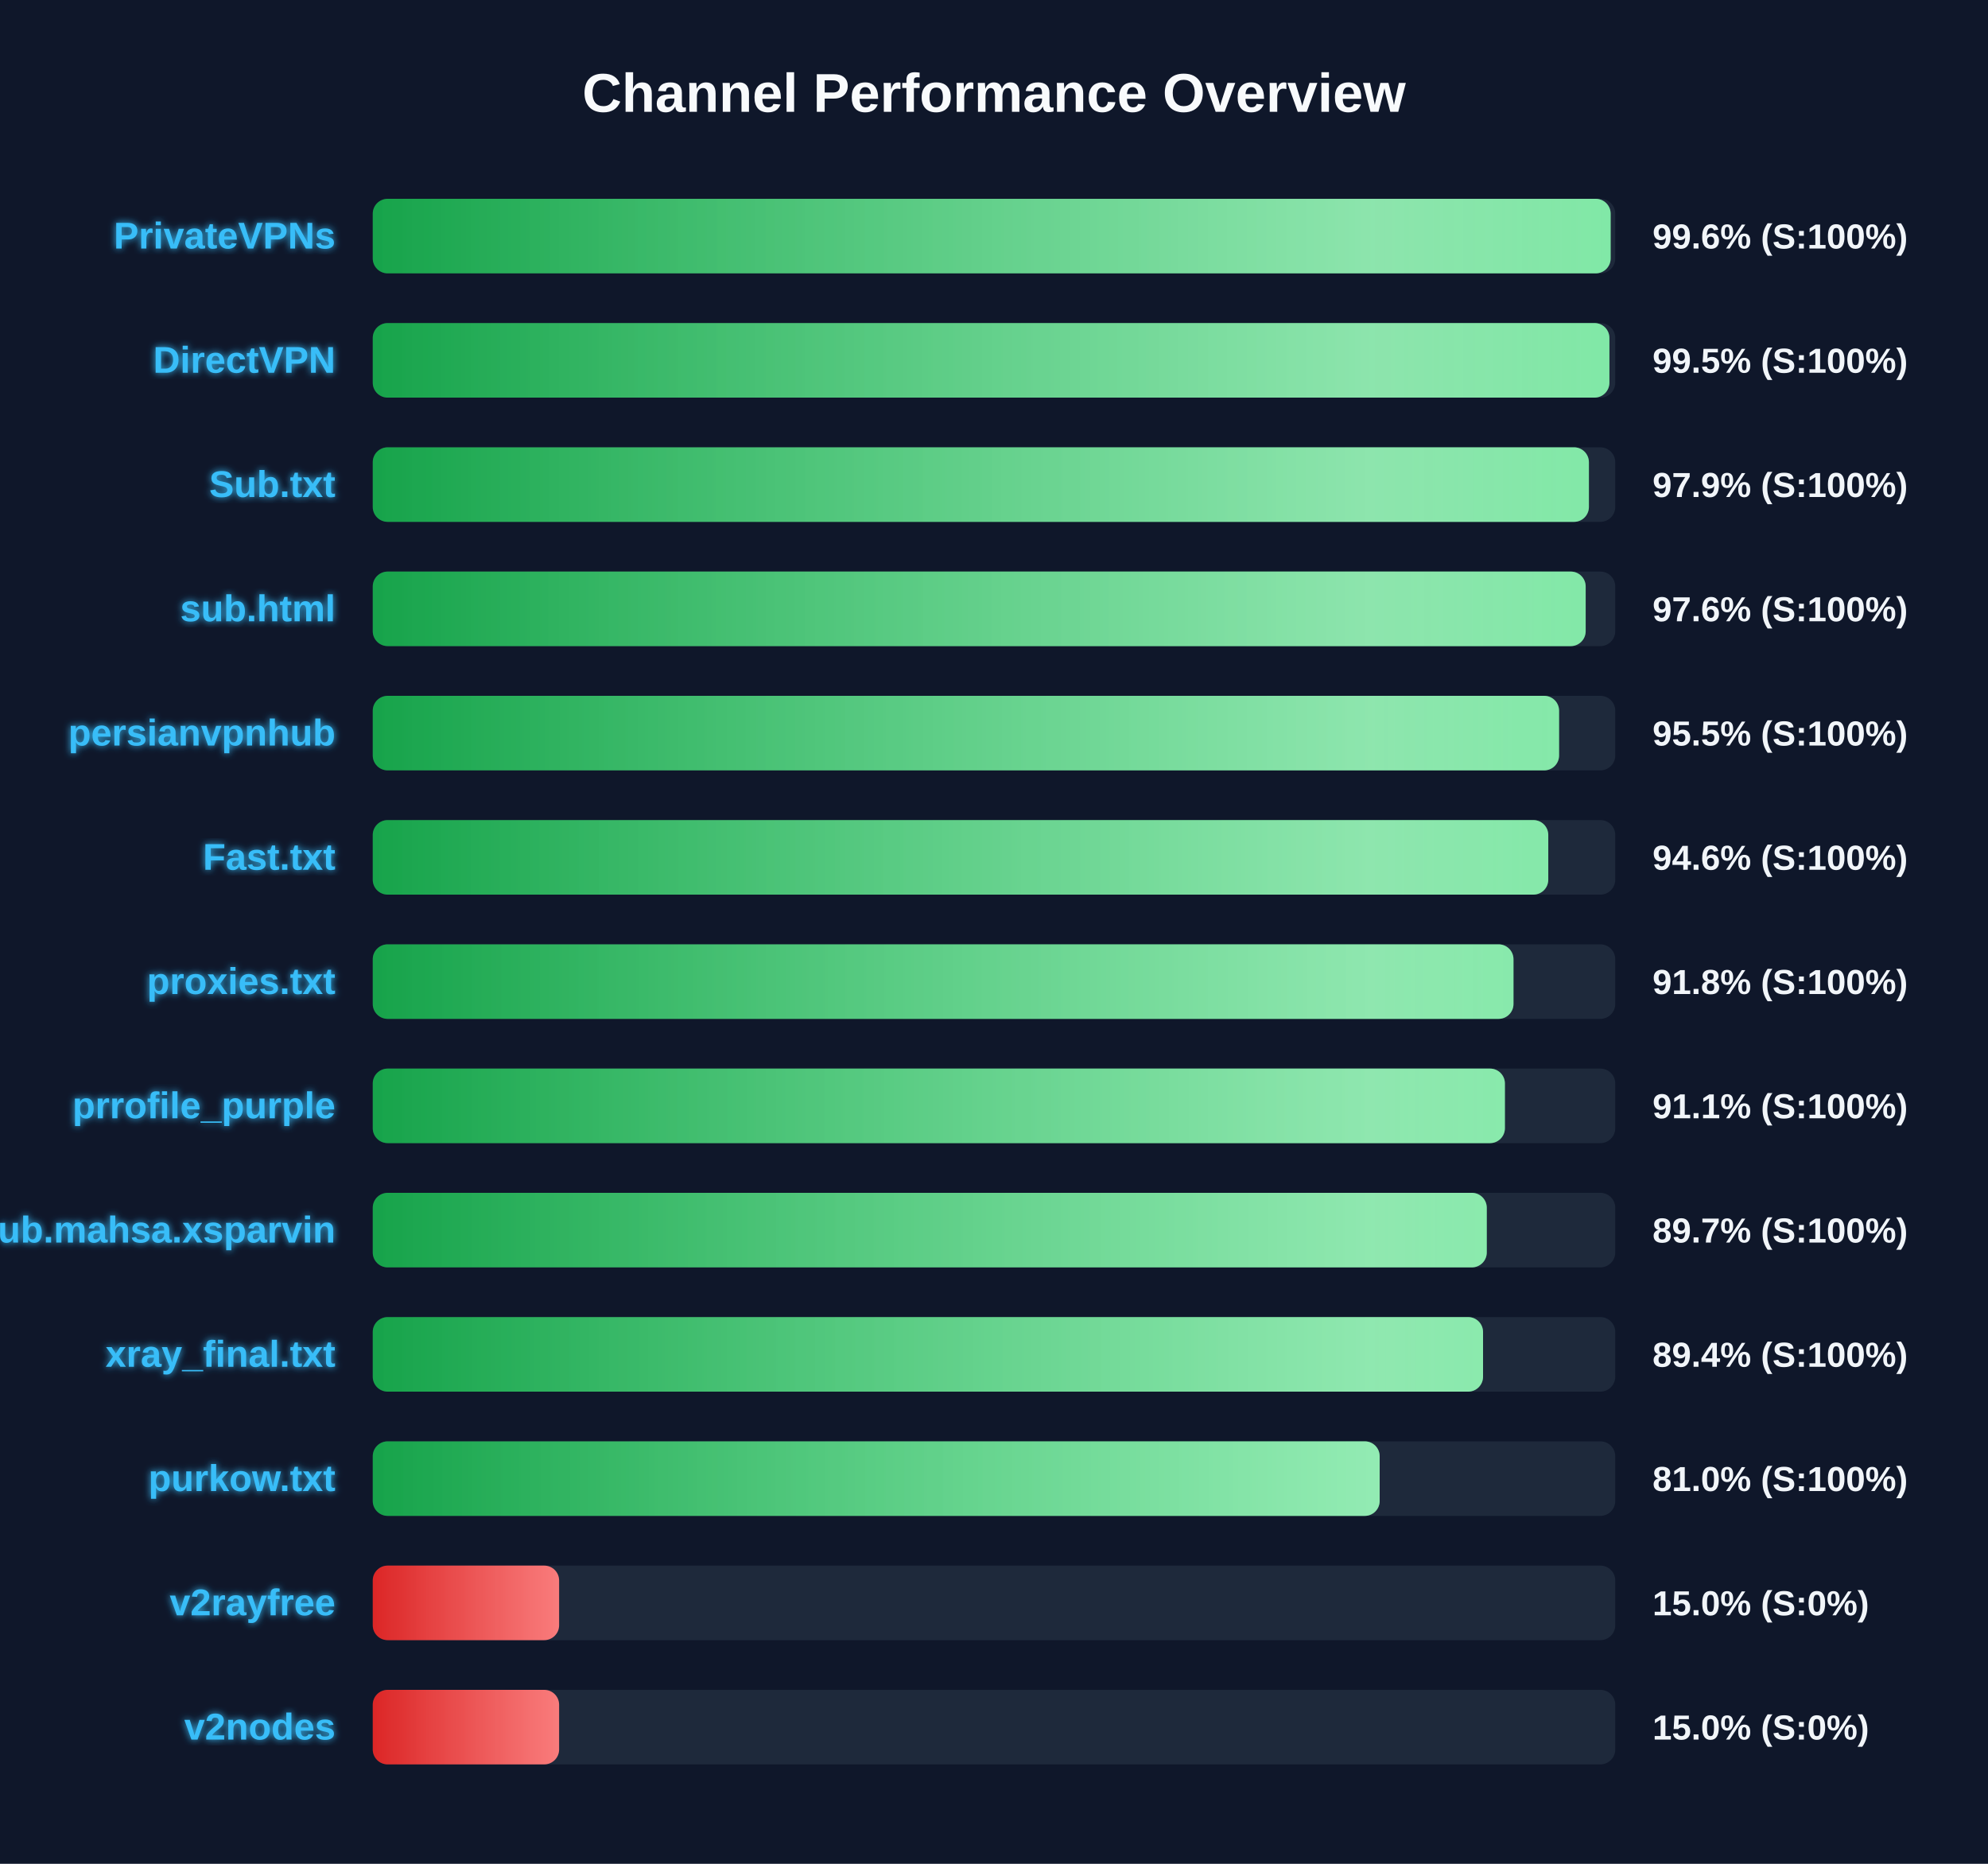
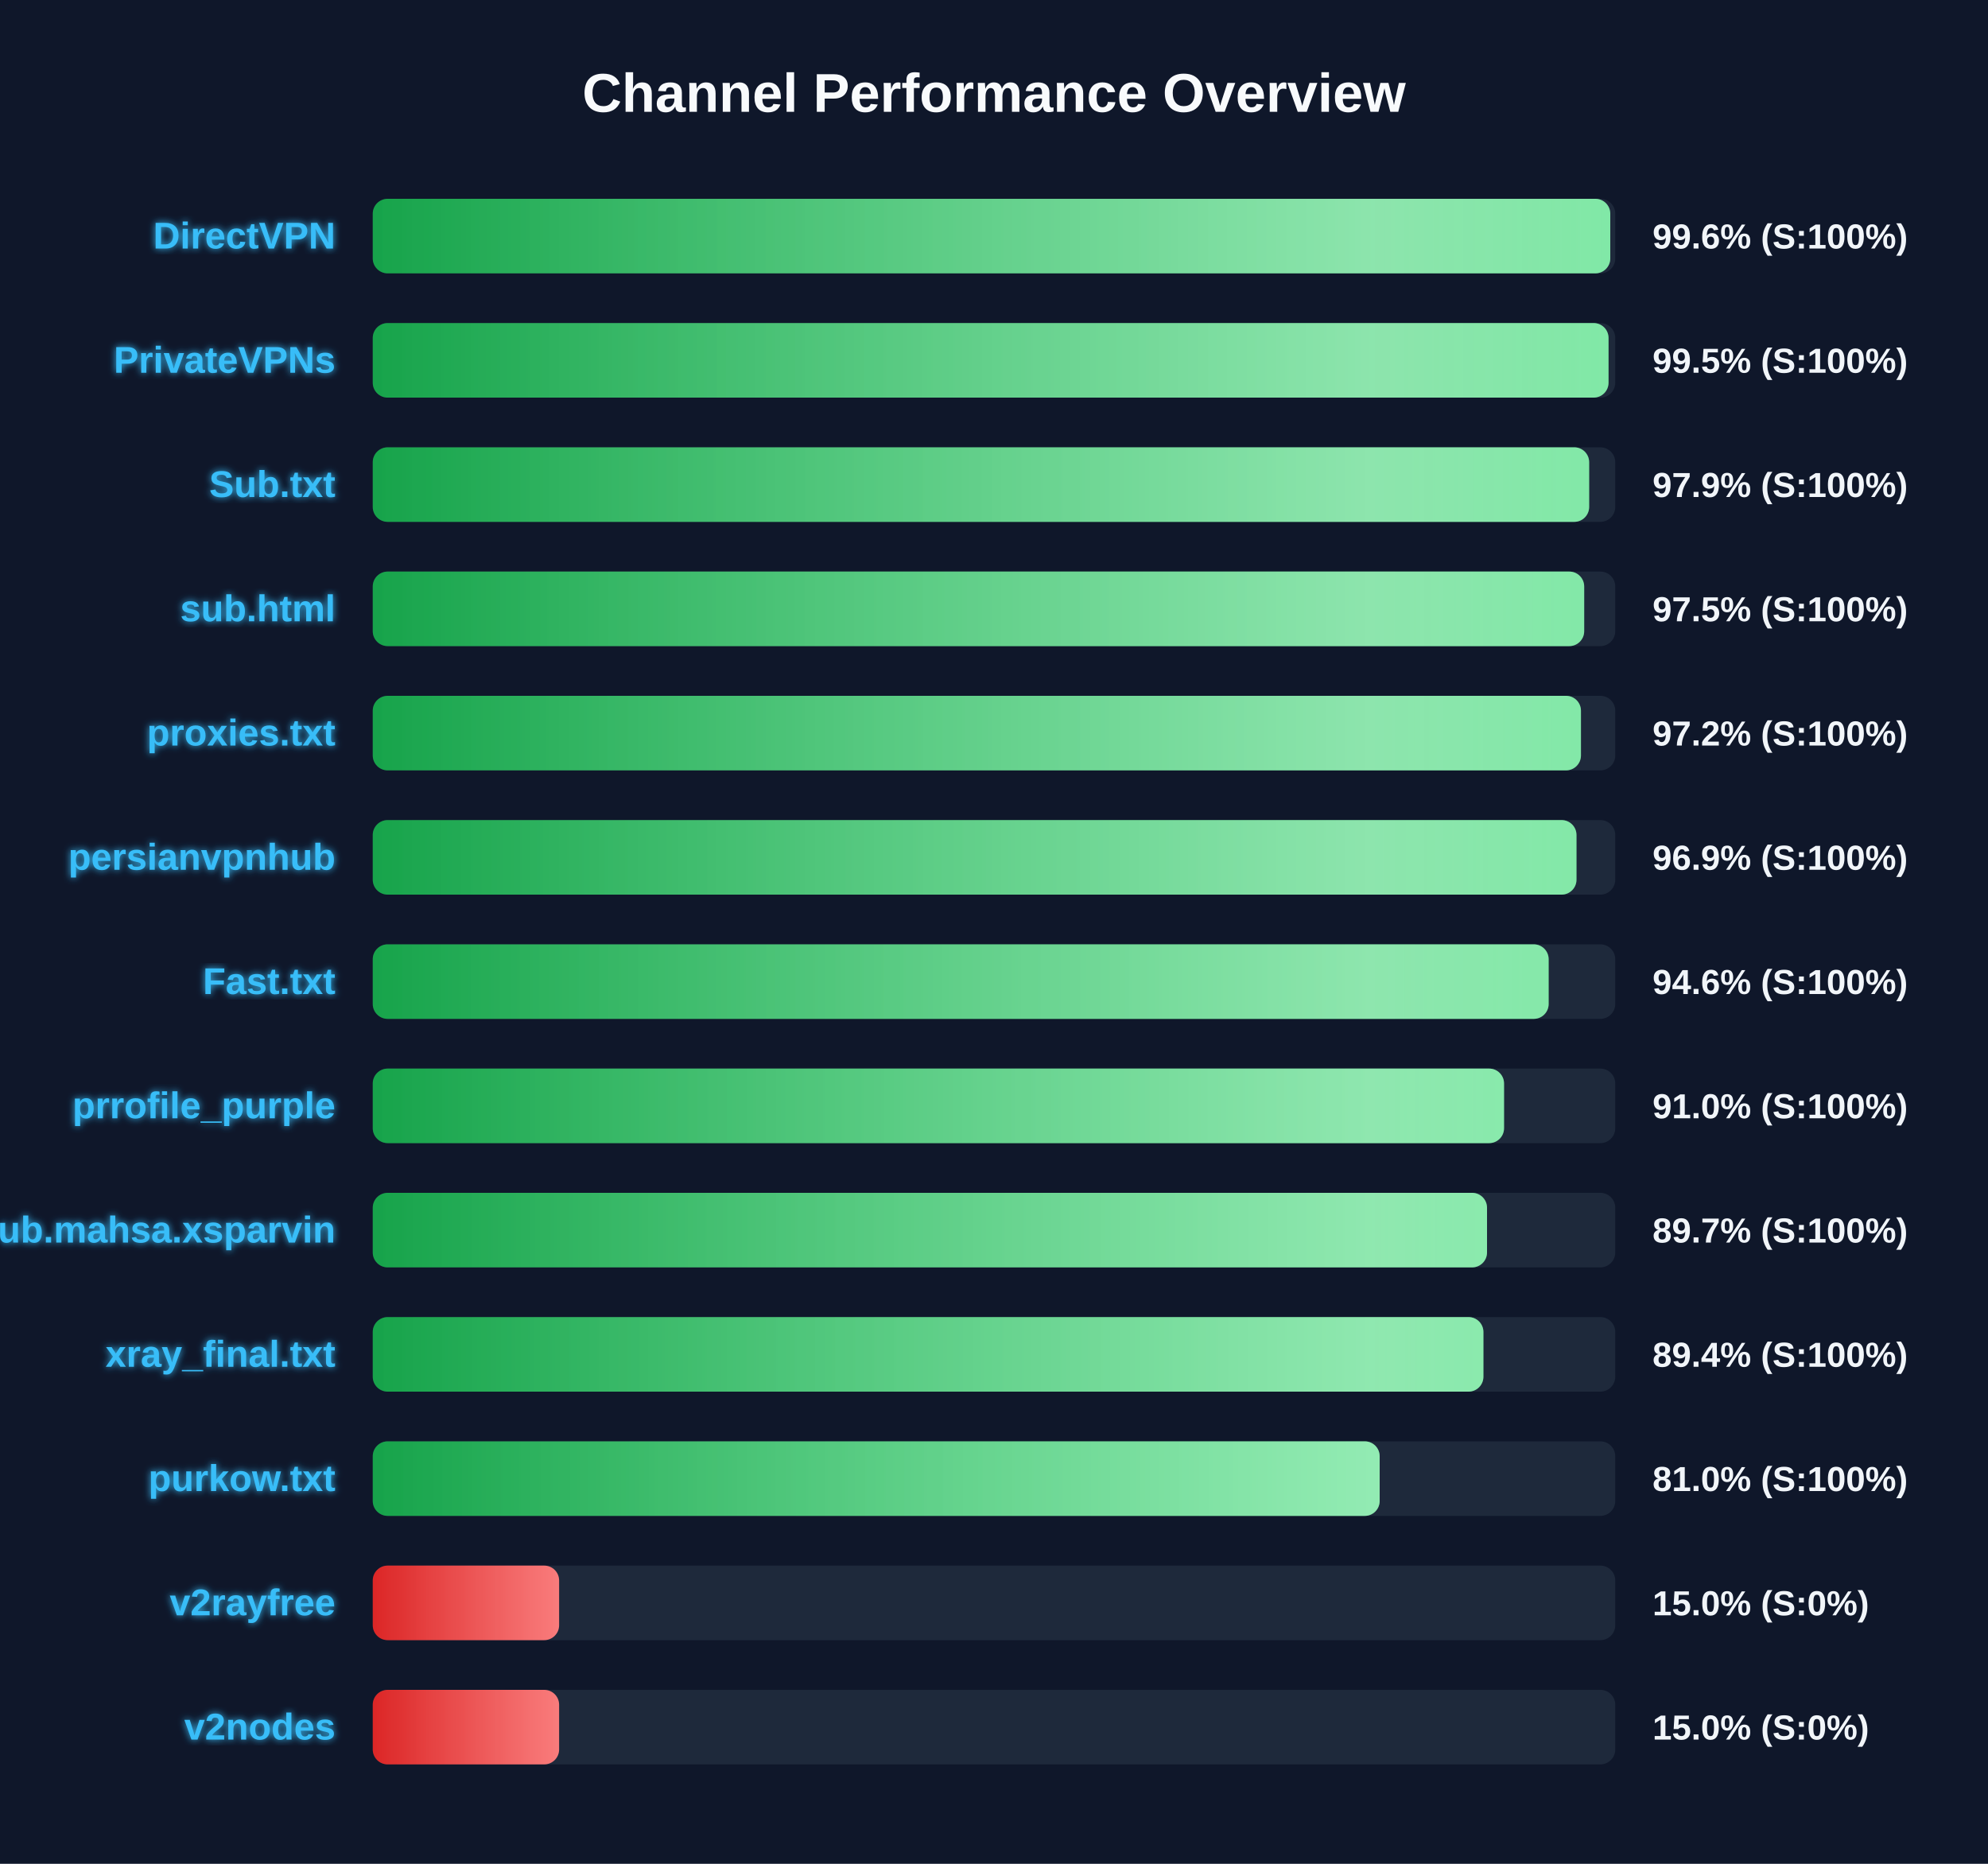
<svg xmlns="http://www.w3.org/2000/svg" width="800" height="750" version="1.1">
  <defs>
    <linearGradient id="grad-green" x1="0%" y1="0%" x2="100%" y2="0%">
      <stop offset="0%" stop-color="#16a34a" />
      <stop offset="100%" stop-color="#4ade80" />
    </linearGradient>
    <linearGradient id="grad-yellow" x1="0%" y1="0%" x2="100%" y2="0%">
      <stop offset="0%" stop-color="#ca8a04" />
      <stop offset="100%" stop-color="#fde047" />
    </linearGradient>
    <linearGradient id="grad-red" x1="0%" y1="0%" x2="100%" y2="0%">
      <stop offset="0%" stop-color="#dc2626" />
      <stop offset="100%" stop-color="#f87171" />
    </linearGradient>
    <linearGradient id="shimmer" x1="0%" y1="0%" x2="100%" y2="0%">
      <stop offset="0%" stop-color="rgba(255,255,255,0)" />
      <stop offset="50%" stop-color="rgba(255,255,255,0.4)" />
      <stop offset="100%" stop-color="rgba(255,255,255,0)" />
    </linearGradient>
    <filter id="glow" x="-20%" y="-20%" width="140%" height="140%">
      <feGaussianBlur stdDeviation="1.5" result="blur" />
      <feComposite in="SourceGraphic" in2="blur" operator="over" />
    </filter>
  </defs>
  <style>
        .bg-rect { fill: #0f172a; }
        .title { font: bold 22px 'Segoe UI', Arial, sans-serif; fill: #f8fafc; }
        .row { font: bold 15px 'Segoe UI', Arial, sans-serif; fill: #38bdf8; filter: url(#glow); }
        .score { font: bold 14px 'Segoe UI', Arial, sans-serif; fill: #f1f5f9; }
        @keyframes shimmer-anim {
            0% { transform: translateX(-100%); }
            100% { transform: translateX(200%); }
        }
        .shimmer-rect {
            animation: shimmer-anim 2.5s infinite linear;
        }
    </style>
  <rect width="100%" height="100%" class="bg-rect" />
  <text x="400" y="45" text-anchor="middle" class="title">Channel Performance Overview</text>
  <rect x="150" y="80" width="500" height="30" fill="#1e293b" rx="6" />
  <clipPath id="clip-0">
-     <rect x="150" y="80" width="498.15" height="30" rx="6" />
+     <rect x="150" y="80" width="498.0" height="30" rx="6" />
  </clipPath>
-   <rect x="150" y="80" width="498.15" height="30" fill="url(#grad-green)" rx="6" />
+   <rect x="150" y="80" width="498.0" height="30" fill="url(#grad-green)" rx="6" />
  <g clip-path="url(#clip-0)">
    <rect x="150" y="80" width="100%" height="30" fill="url(#shimmer)" class="shimmer-rect" />
  </g>
-   <text x="135" y="100" text-anchor="end" class="row">PrivateVPNs</text>
+   <text x="135" y="100" text-anchor="end" class="row">DirectVPN</text>
  <text x="665" y="100" text-anchor="start" class="score">99.6% (S:100%)</text>
  <rect x="150" y="130" width="500" height="30" fill="#1e293b" rx="6" />
  <clipPath id="clip-1">
-     <rect x="150" y="130" width="497.65" height="30" rx="6" />
+     <rect x="150" y="130" width="497.3" height="30" rx="6" />
  </clipPath>
-   <rect x="150" y="130" width="497.65" height="30" fill="url(#grad-green)" rx="6" />
+   <rect x="150" y="130" width="497.3" height="30" fill="url(#grad-green)" rx="6" />
  <g clip-path="url(#clip-1)">
    <rect x="150" y="130" width="100%" height="30" fill="url(#shimmer)" class="shimmer-rect" />
  </g>
-   <text x="135" y="150" text-anchor="end" class="row">DirectVPN</text>
+   <text x="135" y="150" text-anchor="end" class="row">PrivateVPNs</text>
  <text x="665" y="150" text-anchor="start" class="score">99.5% (S:100%)</text>
  <rect x="150" y="180" width="500" height="30" fill="#1e293b" rx="6" />
  <clipPath id="clip-2">
-     <rect x="150" y="180" width="489.4" height="30" rx="6" />
+     <rect x="150" y="180" width="489.5" height="30" rx="6" />
  </clipPath>
-   <rect x="150" y="180" width="489.4" height="30" fill="url(#grad-green)" rx="6" />
+   <rect x="150" y="180" width="489.5" height="30" fill="url(#grad-green)" rx="6" />
  <g clip-path="url(#clip-2)">
    <rect x="150" y="180" width="100%" height="30" fill="url(#shimmer)" class="shimmer-rect" />
  </g>
  <text x="135" y="200" text-anchor="end" class="row">Sub.txt</text>
  <text x="665" y="200" text-anchor="start" class="score">97.9% (S:100%)</text>
  <rect x="150" y="230" width="500" height="30" fill="#1e293b" rx="6" />
  <clipPath id="clip-3">
-     <rect x="150" y="230" width="488.1" height="30" rx="6" />
+     <rect x="150" y="230" width="487.5" height="30" rx="6" />
  </clipPath>
-   <rect x="150" y="230" width="488.1" height="30" fill="url(#grad-green)" rx="6" />
+   <rect x="150" y="230" width="487.5" height="30" fill="url(#grad-green)" rx="6" />
  <g clip-path="url(#clip-3)">
    <rect x="150" y="230" width="100%" height="30" fill="url(#shimmer)" class="shimmer-rect" />
  </g>
  <text x="135" y="250" text-anchor="end" class="row">sub.html</text>
-   <text x="665" y="250" text-anchor="start" class="score">97.6% (S:100%)</text>
+   <text x="665" y="250" text-anchor="start" class="score">97.5% (S:100%)</text>
  <rect x="150" y="280" width="500" height="30" fill="#1e293b" rx="6" />
  <clipPath id="clip-4">
-     <rect x="150" y="280" width="477.4" height="30" rx="6" />
+     <rect x="150" y="280" width="486.2" height="30" rx="6" />
  </clipPath>
-   <rect x="150" y="280" width="477.4" height="30" fill="url(#grad-green)" rx="6" />
+   <rect x="150" y="280" width="486.2" height="30" fill="url(#grad-green)" rx="6" />
  <g clip-path="url(#clip-4)">
    <rect x="150" y="280" width="100%" height="30" fill="url(#shimmer)" class="shimmer-rect" />
  </g>
-   <text x="135" y="300" text-anchor="end" class="row">persianvpnhub</text>
-   <text x="665" y="300" text-anchor="start" class="score">95.5% (S:100%)</text>
+   <text x="135" y="300" text-anchor="end" class="row">proxies.txt</text>
+   <text x="665" y="300" text-anchor="start" class="score">97.2% (S:100%)</text>
  <rect x="150" y="330" width="500" height="30" fill="#1e293b" rx="6" />
  <clipPath id="clip-5">
-     <rect x="150" y="330" width="473.05" height="30" rx="6" />
+     <rect x="150" y="330" width="484.4" height="30" rx="6" />
  </clipPath>
-   <rect x="150" y="330" width="473.05" height="30" fill="url(#grad-green)" rx="6" />
+   <rect x="150" y="330" width="484.4" height="30" fill="url(#grad-green)" rx="6" />
  <g clip-path="url(#clip-5)">
    <rect x="150" y="330" width="100%" height="30" fill="url(#shimmer)" class="shimmer-rect" />
  </g>
-   <text x="135" y="350" text-anchor="end" class="row">Fast.txt</text>
-   <text x="665" y="350" text-anchor="start" class="score">94.6% (S:100%)</text>
+   <text x="135" y="350" text-anchor="end" class="row">persianvpnhub</text>
+   <text x="665" y="350" text-anchor="start" class="score">96.9% (S:100%)</text>
  <rect x="150" y="380" width="500" height="30" fill="#1e293b" rx="6" />
  <clipPath id="clip-6">
-     <rect x="150" y="380" width="459.05" height="30" rx="6" />
+     <rect x="150" y="380" width="473.2" height="30" rx="6" />
  </clipPath>
-   <rect x="150" y="380" width="459.05" height="30" fill="url(#grad-green)" rx="6" />
+   <rect x="150" y="380" width="473.2" height="30" fill="url(#grad-green)" rx="6" />
  <g clip-path="url(#clip-6)">
    <rect x="150" y="380" width="100%" height="30" fill="url(#shimmer)" class="shimmer-rect" />
  </g>
-   <text x="135" y="400" text-anchor="end" class="row">proxies.txt</text>
-   <text x="665" y="400" text-anchor="start" class="score">91.8% (S:100%)</text>
+   <text x="135" y="400" text-anchor="end" class="row">Fast.txt</text>
+   <text x="665" y="400" text-anchor="start" class="score">94.6% (S:100%)</text>
  <rect x="150" y="430" width="500" height="30" fill="#1e293b" rx="6" />
  <clipPath id="clip-7">
-     <rect x="150" y="430" width="455.6" height="30" rx="6" />
+     <rect x="150" y="430" width="455.25" height="30" rx="6" />
  </clipPath>
-   <rect x="150" y="430" width="455.6" height="30" fill="url(#grad-green)" rx="6" />
+   <rect x="150" y="430" width="455.25" height="30" fill="url(#grad-green)" rx="6" />
  <g clip-path="url(#clip-7)">
    <rect x="150" y="430" width="100%" height="30" fill="url(#shimmer)" class="shimmer-rect" />
  </g>
  <text x="135" y="450" text-anchor="end" class="row">prrofile_purple</text>
-   <text x="665" y="450" text-anchor="start" class="score">91.1% (S:100%)</text>
+   <text x="665" y="450" text-anchor="start" class="score">91.0% (S:100%)</text>
  <rect x="150" y="480" width="500" height="30" fill="#1e293b" rx="6" />
  <clipPath id="clip-8">
-     <rect x="150" y="480" width="448.3" height="30" rx="6" />
+     <rect x="150" y="480" width="448.4" height="30" rx="6" />
  </clipPath>
-   <rect x="150" y="480" width="448.3" height="30" fill="url(#grad-green)" rx="6" />
+   <rect x="150" y="480" width="448.4" height="30" fill="url(#grad-green)" rx="6" />
  <g clip-path="url(#clip-8)">
    <rect x="150" y="480" width="100%" height="30" fill="url(#shimmer)" class="shimmer-rect" />
  </g>
  <text x="135" y="500" text-anchor="end" class="row">Sub.mahsa.xsparvin</text>
  <text x="665" y="500" text-anchor="start" class="score">89.7% (S:100%)</text>
  <rect x="150" y="530" width="500" height="30" fill="#1e293b" rx="6" />
  <clipPath id="clip-9">
-     <rect x="150" y="530" width="446.8" height="30" rx="6" />
+     <rect x="150" y="530" width="446.95" height="30" rx="6" />
  </clipPath>
-   <rect x="150" y="530" width="446.8" height="30" fill="url(#grad-green)" rx="6" />
+   <rect x="150" y="530" width="446.95" height="30" fill="url(#grad-green)" rx="6" />
  <g clip-path="url(#clip-9)">
    <rect x="150" y="530" width="100%" height="30" fill="url(#shimmer)" class="shimmer-rect" />
  </g>
  <text x="135" y="550" text-anchor="end" class="row">xray_final.txt</text>
  <text x="665" y="550" text-anchor="start" class="score">89.4% (S:100%)</text>
  <rect x="150" y="580" width="500" height="30" fill="#1e293b" rx="6" />
  <clipPath id="clip-10">
    <rect x="150" y="580" width="405.2" height="30" rx="6" />
  </clipPath>
  <rect x="150" y="580" width="405.2" height="30" fill="url(#grad-green)" rx="6" />
  <g clip-path="url(#clip-10)">
    <rect x="150" y="580" width="100%" height="30" fill="url(#shimmer)" class="shimmer-rect" />
  </g>
  <text x="135" y="600" text-anchor="end" class="row">purkow.txt</text>
  <text x="665" y="600" text-anchor="start" class="score">81.0% (S:100%)</text>
  <rect x="150" y="630" width="500" height="30" fill="#1e293b" rx="6" />
  <clipPath id="clip-11">
    <rect x="150" y="630" width="75.0" height="30" rx="6" />
  </clipPath>
  <rect x="150" y="630" width="75.0" height="30" fill="url(#grad-red)" rx="6" />
  <g clip-path="url(#clip-11)">
    <rect x="150" y="630" width="100%" height="30" fill="url(#shimmer)" class="shimmer-rect" />
  </g>
  <text x="135" y="650" text-anchor="end" class="row">v2rayfree</text>
  <text x="665" y="650" text-anchor="start" class="score">15.0% (S:0%)</text>
  <rect x="150" y="680" width="500" height="30" fill="#1e293b" rx="6" />
  <clipPath id="clip-12">
    <rect x="150" y="680" width="75.0" height="30" rx="6" />
  </clipPath>
  <rect x="150" y="680" width="75.0" height="30" fill="url(#grad-red)" rx="6" />
  <g clip-path="url(#clip-12)">
    <rect x="150" y="680" width="100%" height="30" fill="url(#shimmer)" class="shimmer-rect" />
  </g>
  <text x="135" y="700" text-anchor="end" class="row">v2nodes</text>
  <text x="665" y="700" text-anchor="start" class="score">15.0% (S:0%)</text>
</svg>
